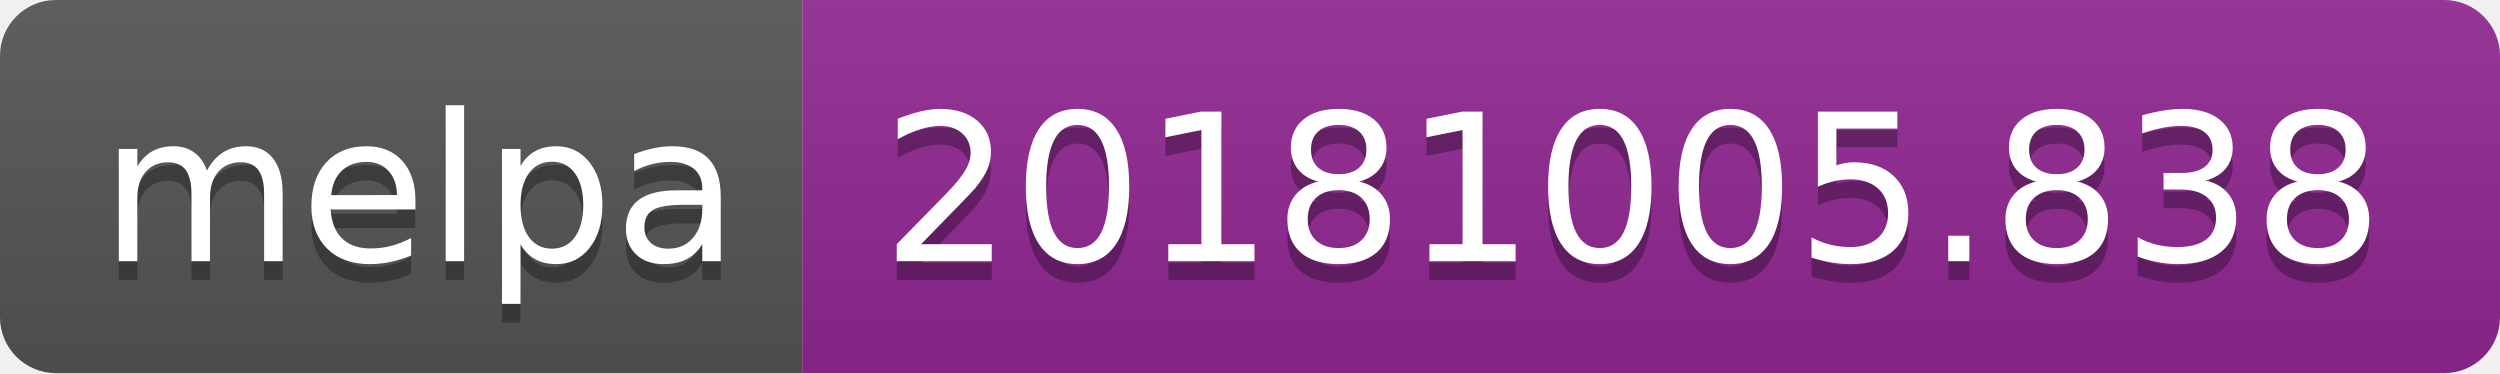
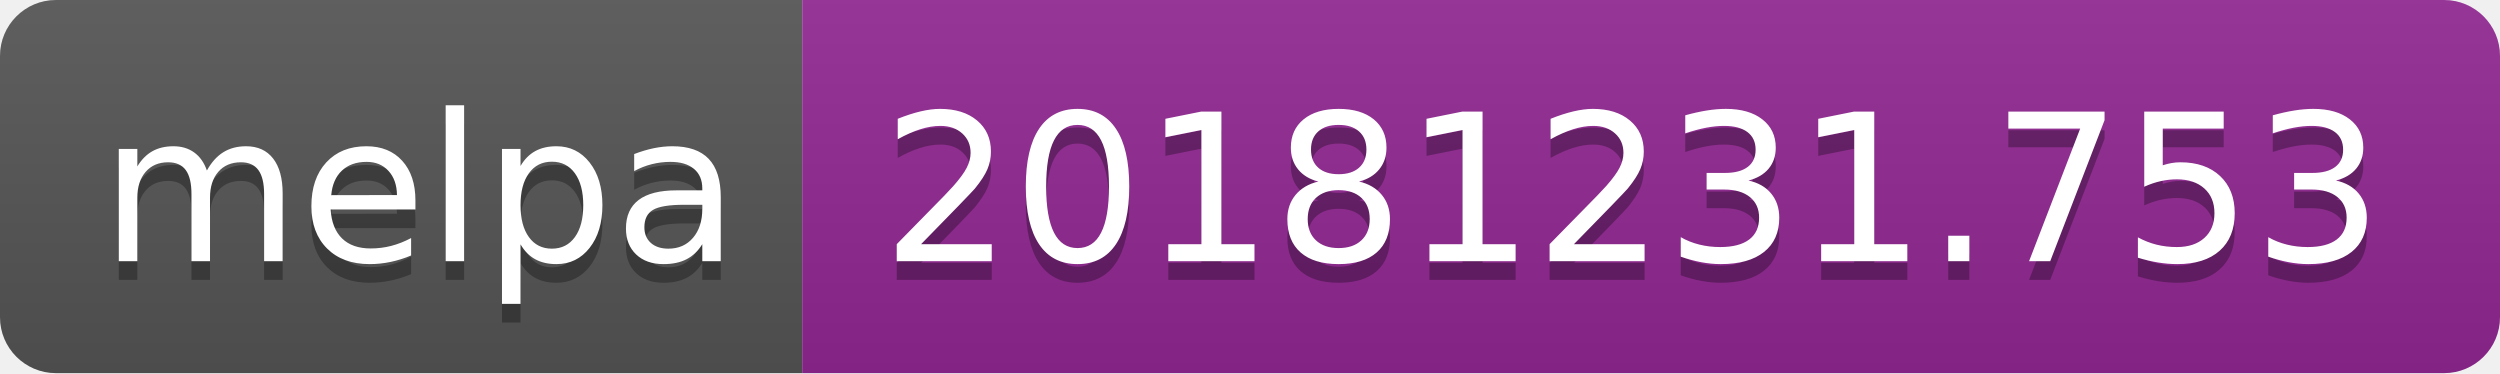
<svg xmlns="http://www.w3.org/2000/svg" width="134" height="20">
  <linearGradient id="b" x2="0" y2="100%">
    <stop offset="0" stop-color="#bbb" stop-opacity=".1" />
    <stop offset="1" stop-opacity=".1" />
  </linearGradient>
  <clipPath id="a">
    <rect width="134" height="20" rx="3" fill="#fff" />
  </clipPath>
  <g clip-path="url(#a)">
    <path fill="#555" d="M0 0h43v20H0z" />
    <path fill="#922793" d="M43 0h91v20H43z" />
    <path fill="url(#b)" d="M0 0h134v20H0z" />
  </g>
  <g fill="#fff" text-anchor="middle" font-family="DejaVu Sans,Verdana,Geneva,sans-serif" font-size="110">
    <text x="225" y="150" fill="#010101" fill-opacity=".3" transform="scale(.1)" textLength="330">melpa</text>
    <text x="225" y="140" transform="scale(.1)" textLength="330">melpa</text>
-     <text x="875" y="150" fill="#010101" fill-opacity=".3" transform="scale(.1)" textLength="810">20181005.838</text>
-     <text x="875" y="140" transform="scale(.1)" textLength="810">20181005.838</text>
+     <text x="875" y="150" fill="#010101" fill-opacity=".3" transform="scale(.1)" textLength="810">20181231.753</text>
+     <text x="875" y="140" transform="scale(.1)" textLength="810">20181231.753</text>
  </g>
</svg>
